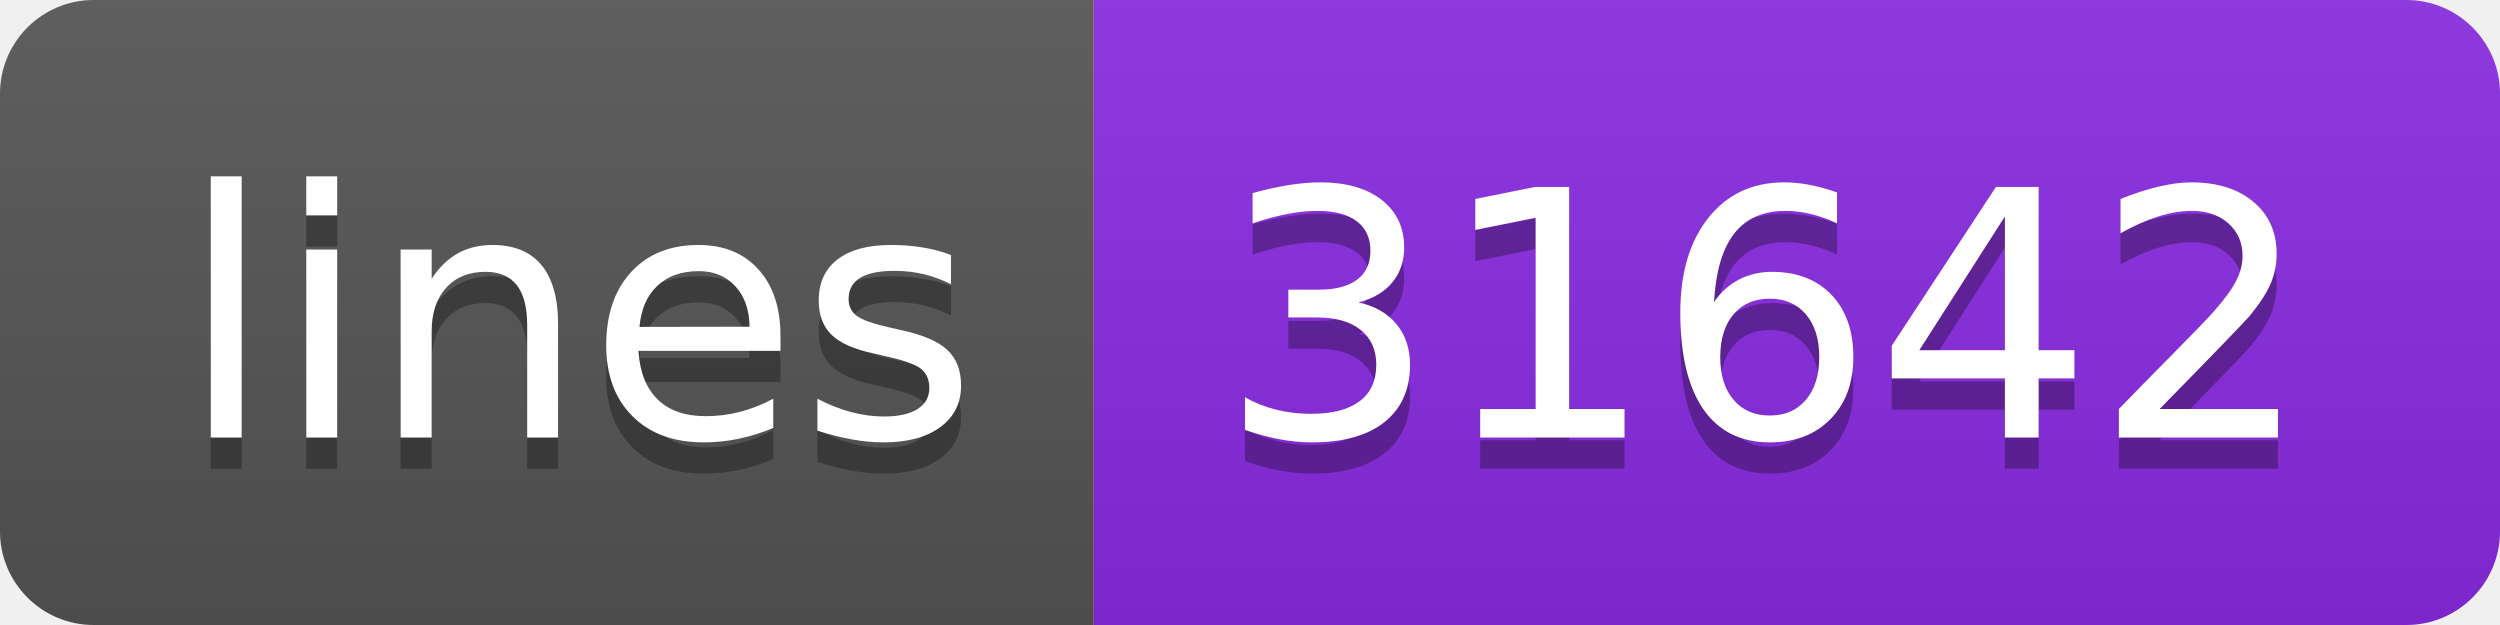
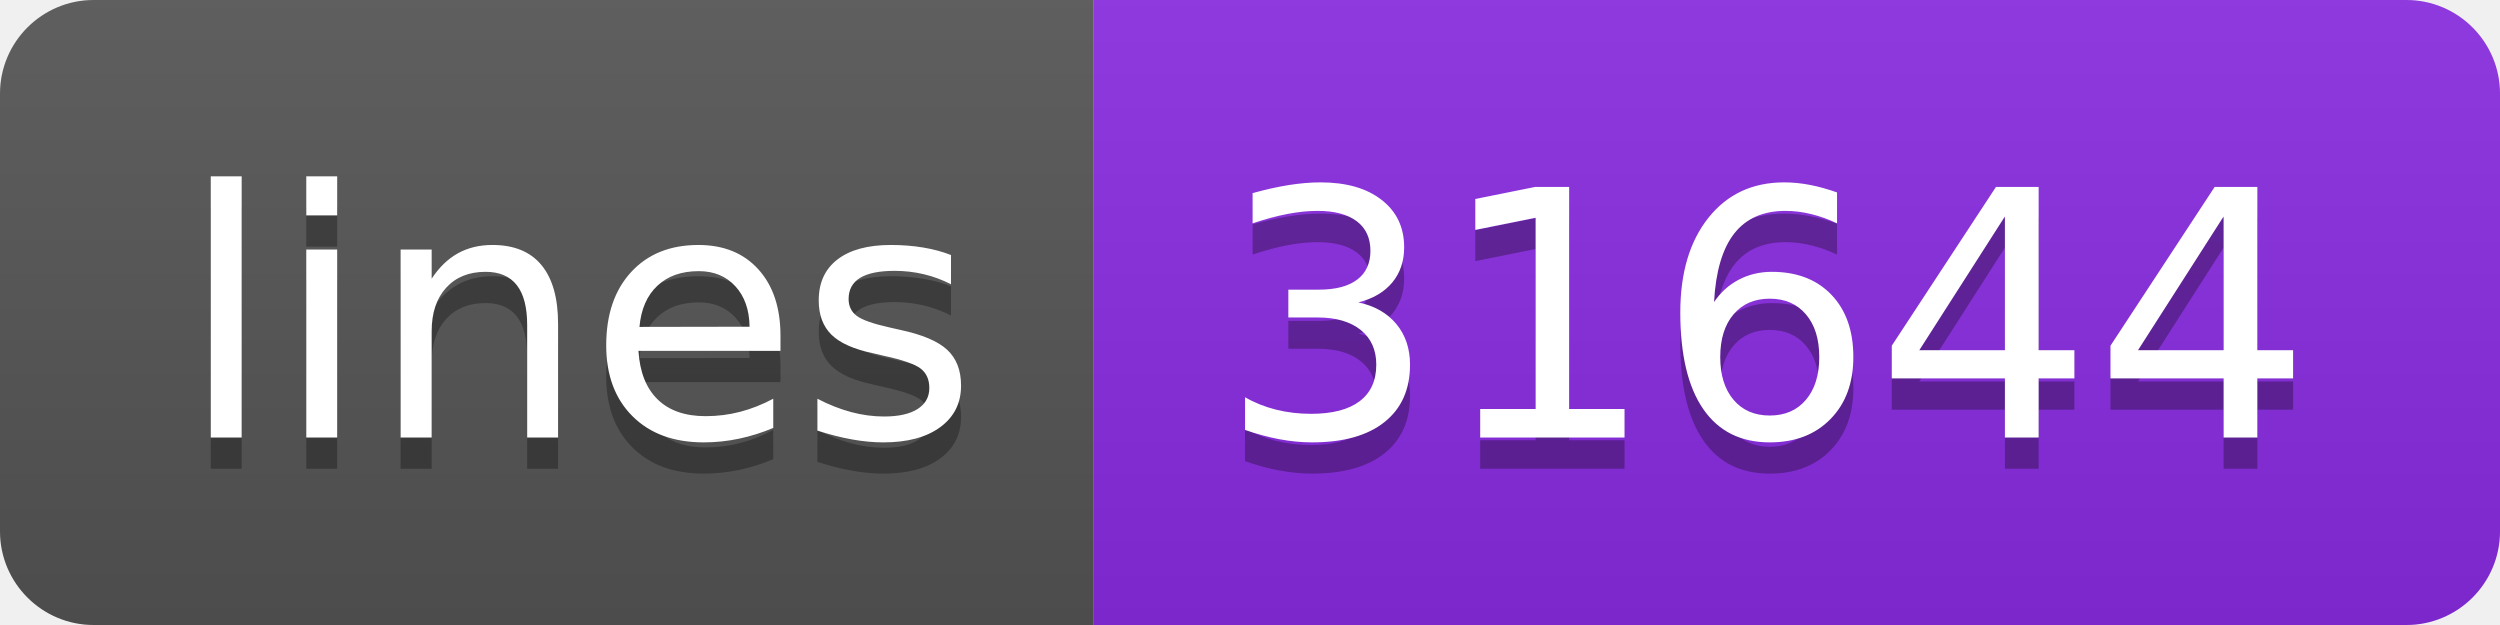
<svg xmlns="http://www.w3.org/2000/svg" width="80" height="20">
  <linearGradient id="s" x2="0" y2="100%">
    <stop offset="0" stop-color="#bbb" stop-opacity=".1" />
    <stop offset="1" stop-opacity=".1" />
  </linearGradient>
  <clipPath id="r">
    <rect width="80" height="20" rx="3" fill="#fff" />
  </clipPath>
  <g clip-path="url(#r)">
    <rect width="35" height="20" fill="#555" />
    <rect x="35" width="45" height="20" fill="blueviolet" />
    <rect width="80" height="20" fill="url(#s)" />
  </g>
  <g fill="#fff" text-anchor="middle" font-family="Verdana,Geneva,DejaVu Sans,sans-serif" text-rendering="geometricPrecision" font-size="110">
    <text x="185" y="150" fill="#010101" fill-opacity=".3" transform="scale(.1)" textLength="250">lines</text>
    <text x="185" y="140" transform="scale(.1)" textLength="250">lines</text>
-     <text x="565" y="150" fill="#010101" fill-opacity=".3" transform="scale(.1)" textLength="350">31642</text>
-     <text x="565" y="140" transform="scale(.1)" textLength="350">31642</text>
+     <text x="565" y="150" fill="#010101" fill-opacity=".3" transform="scale(.1)" textLength="350">31644</text>
+     <text x="565" y="140" transform="scale(.1)" textLength="350">31644</text>
  </g>
</svg>
